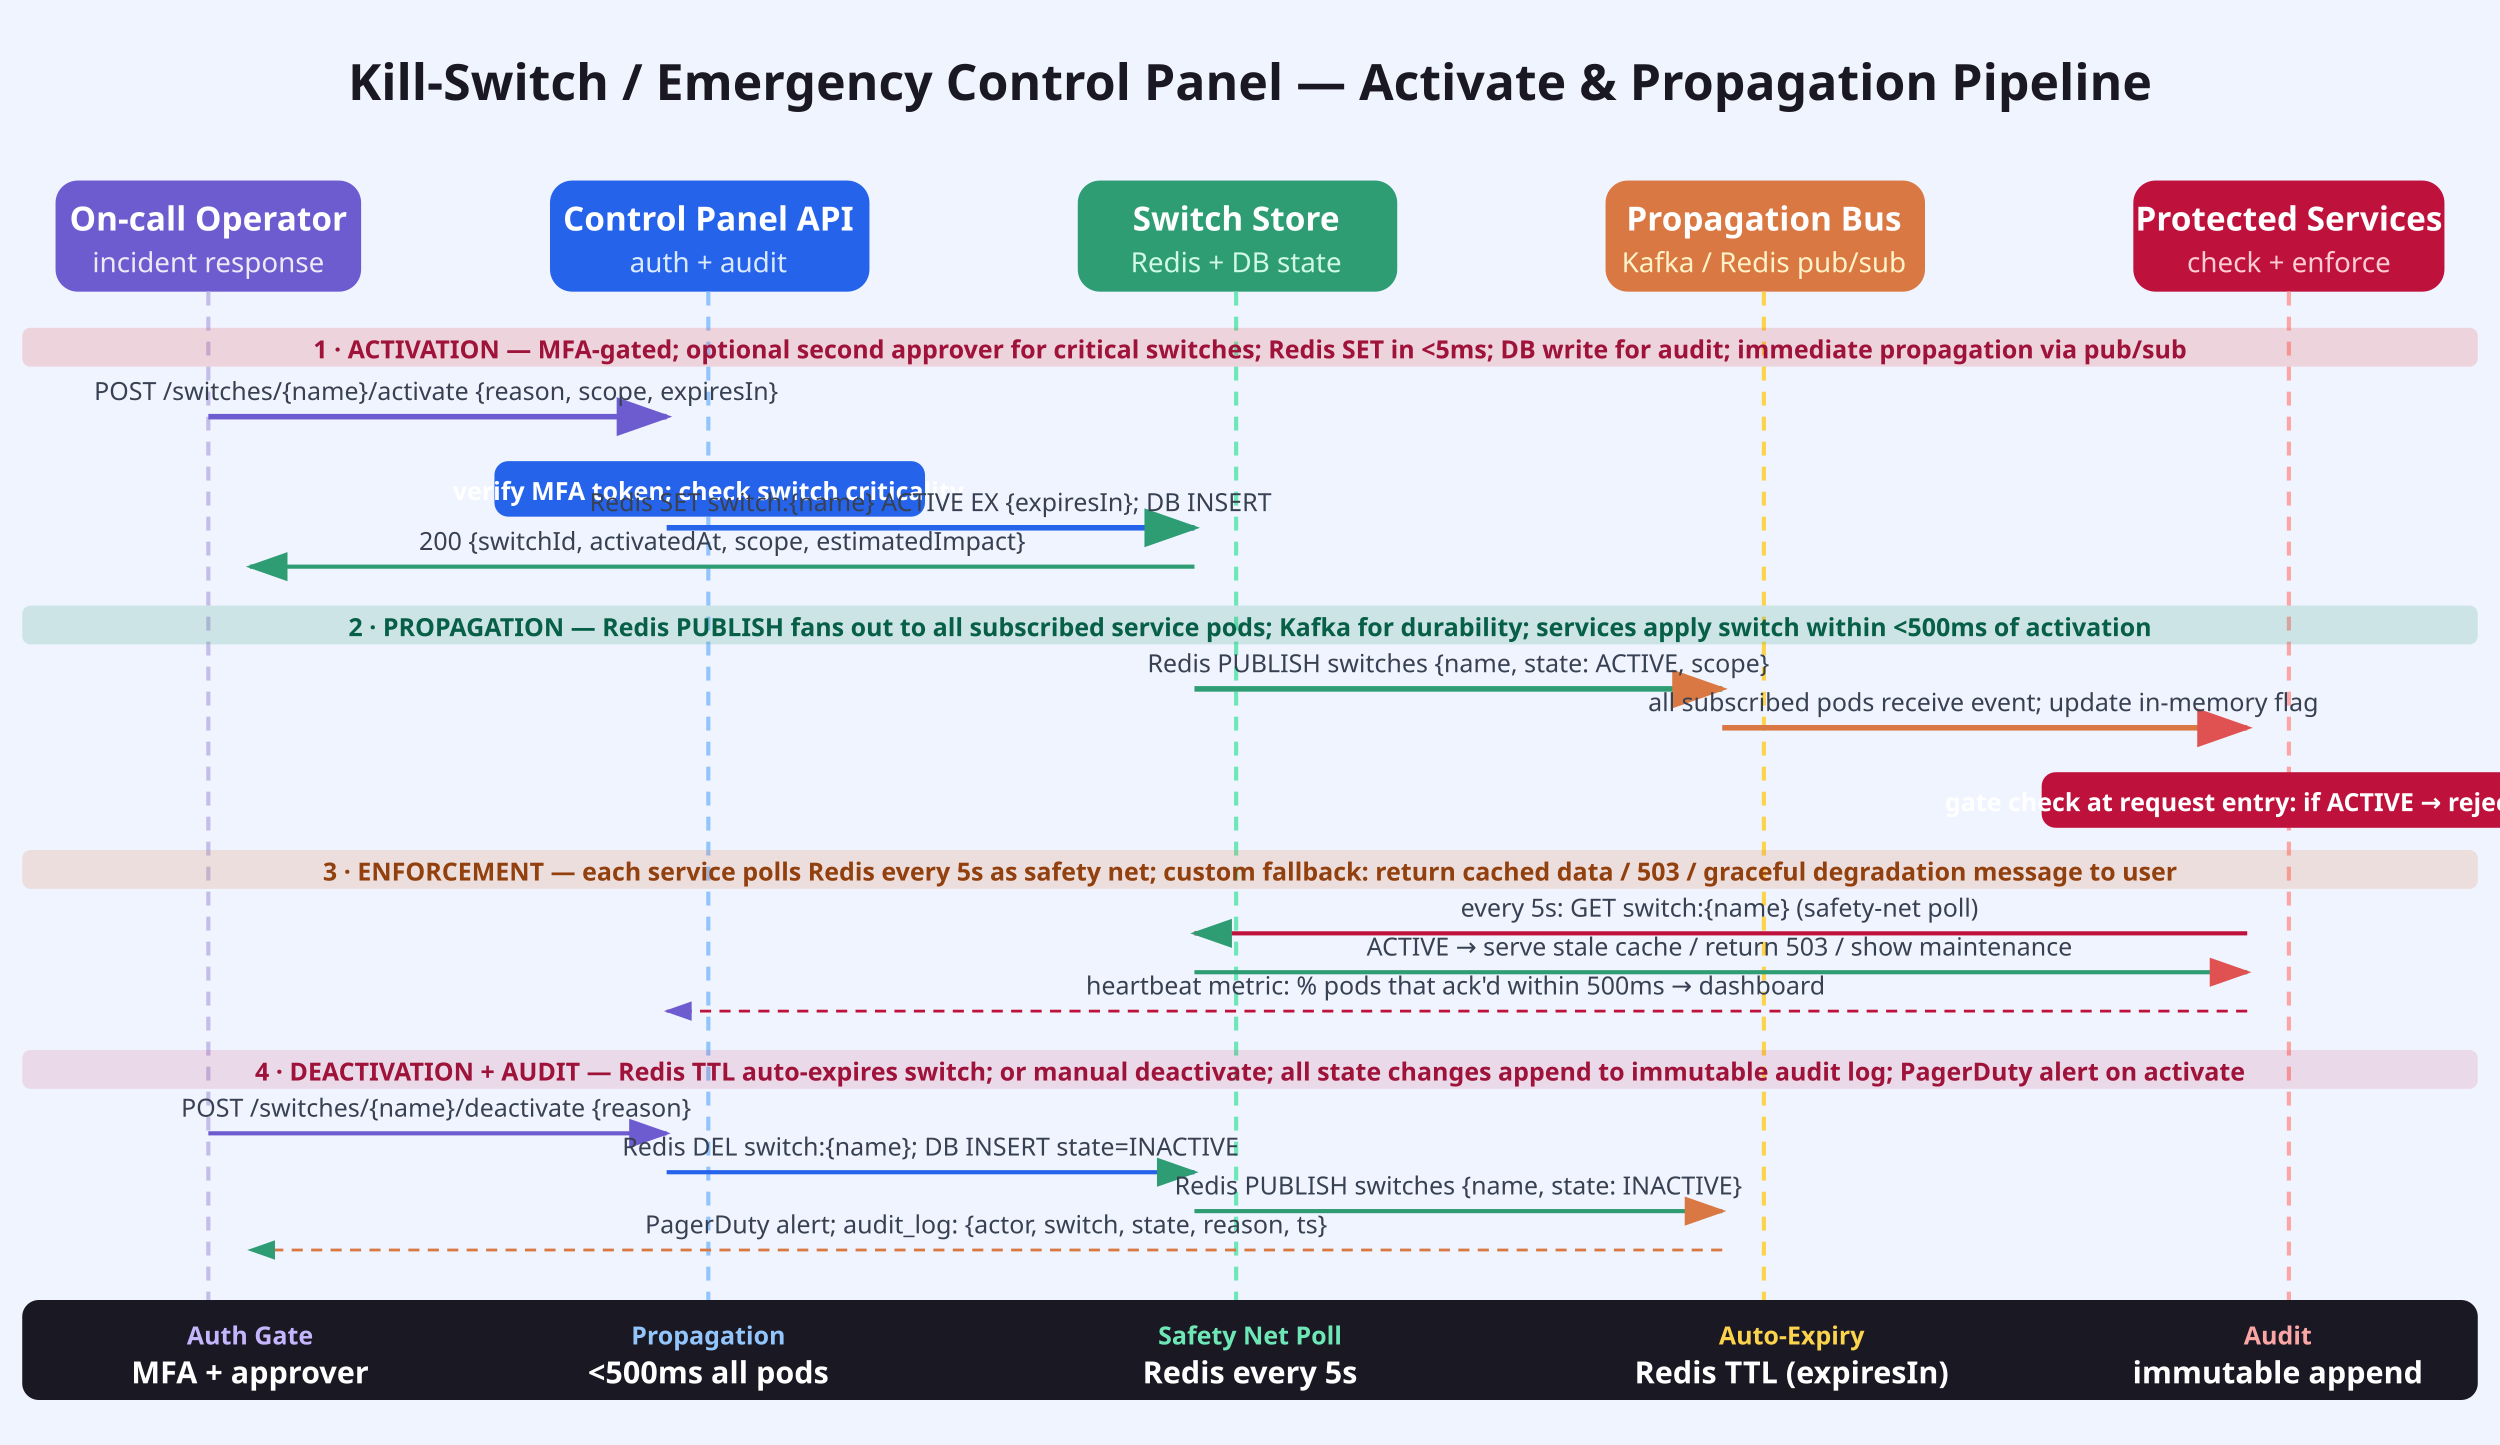
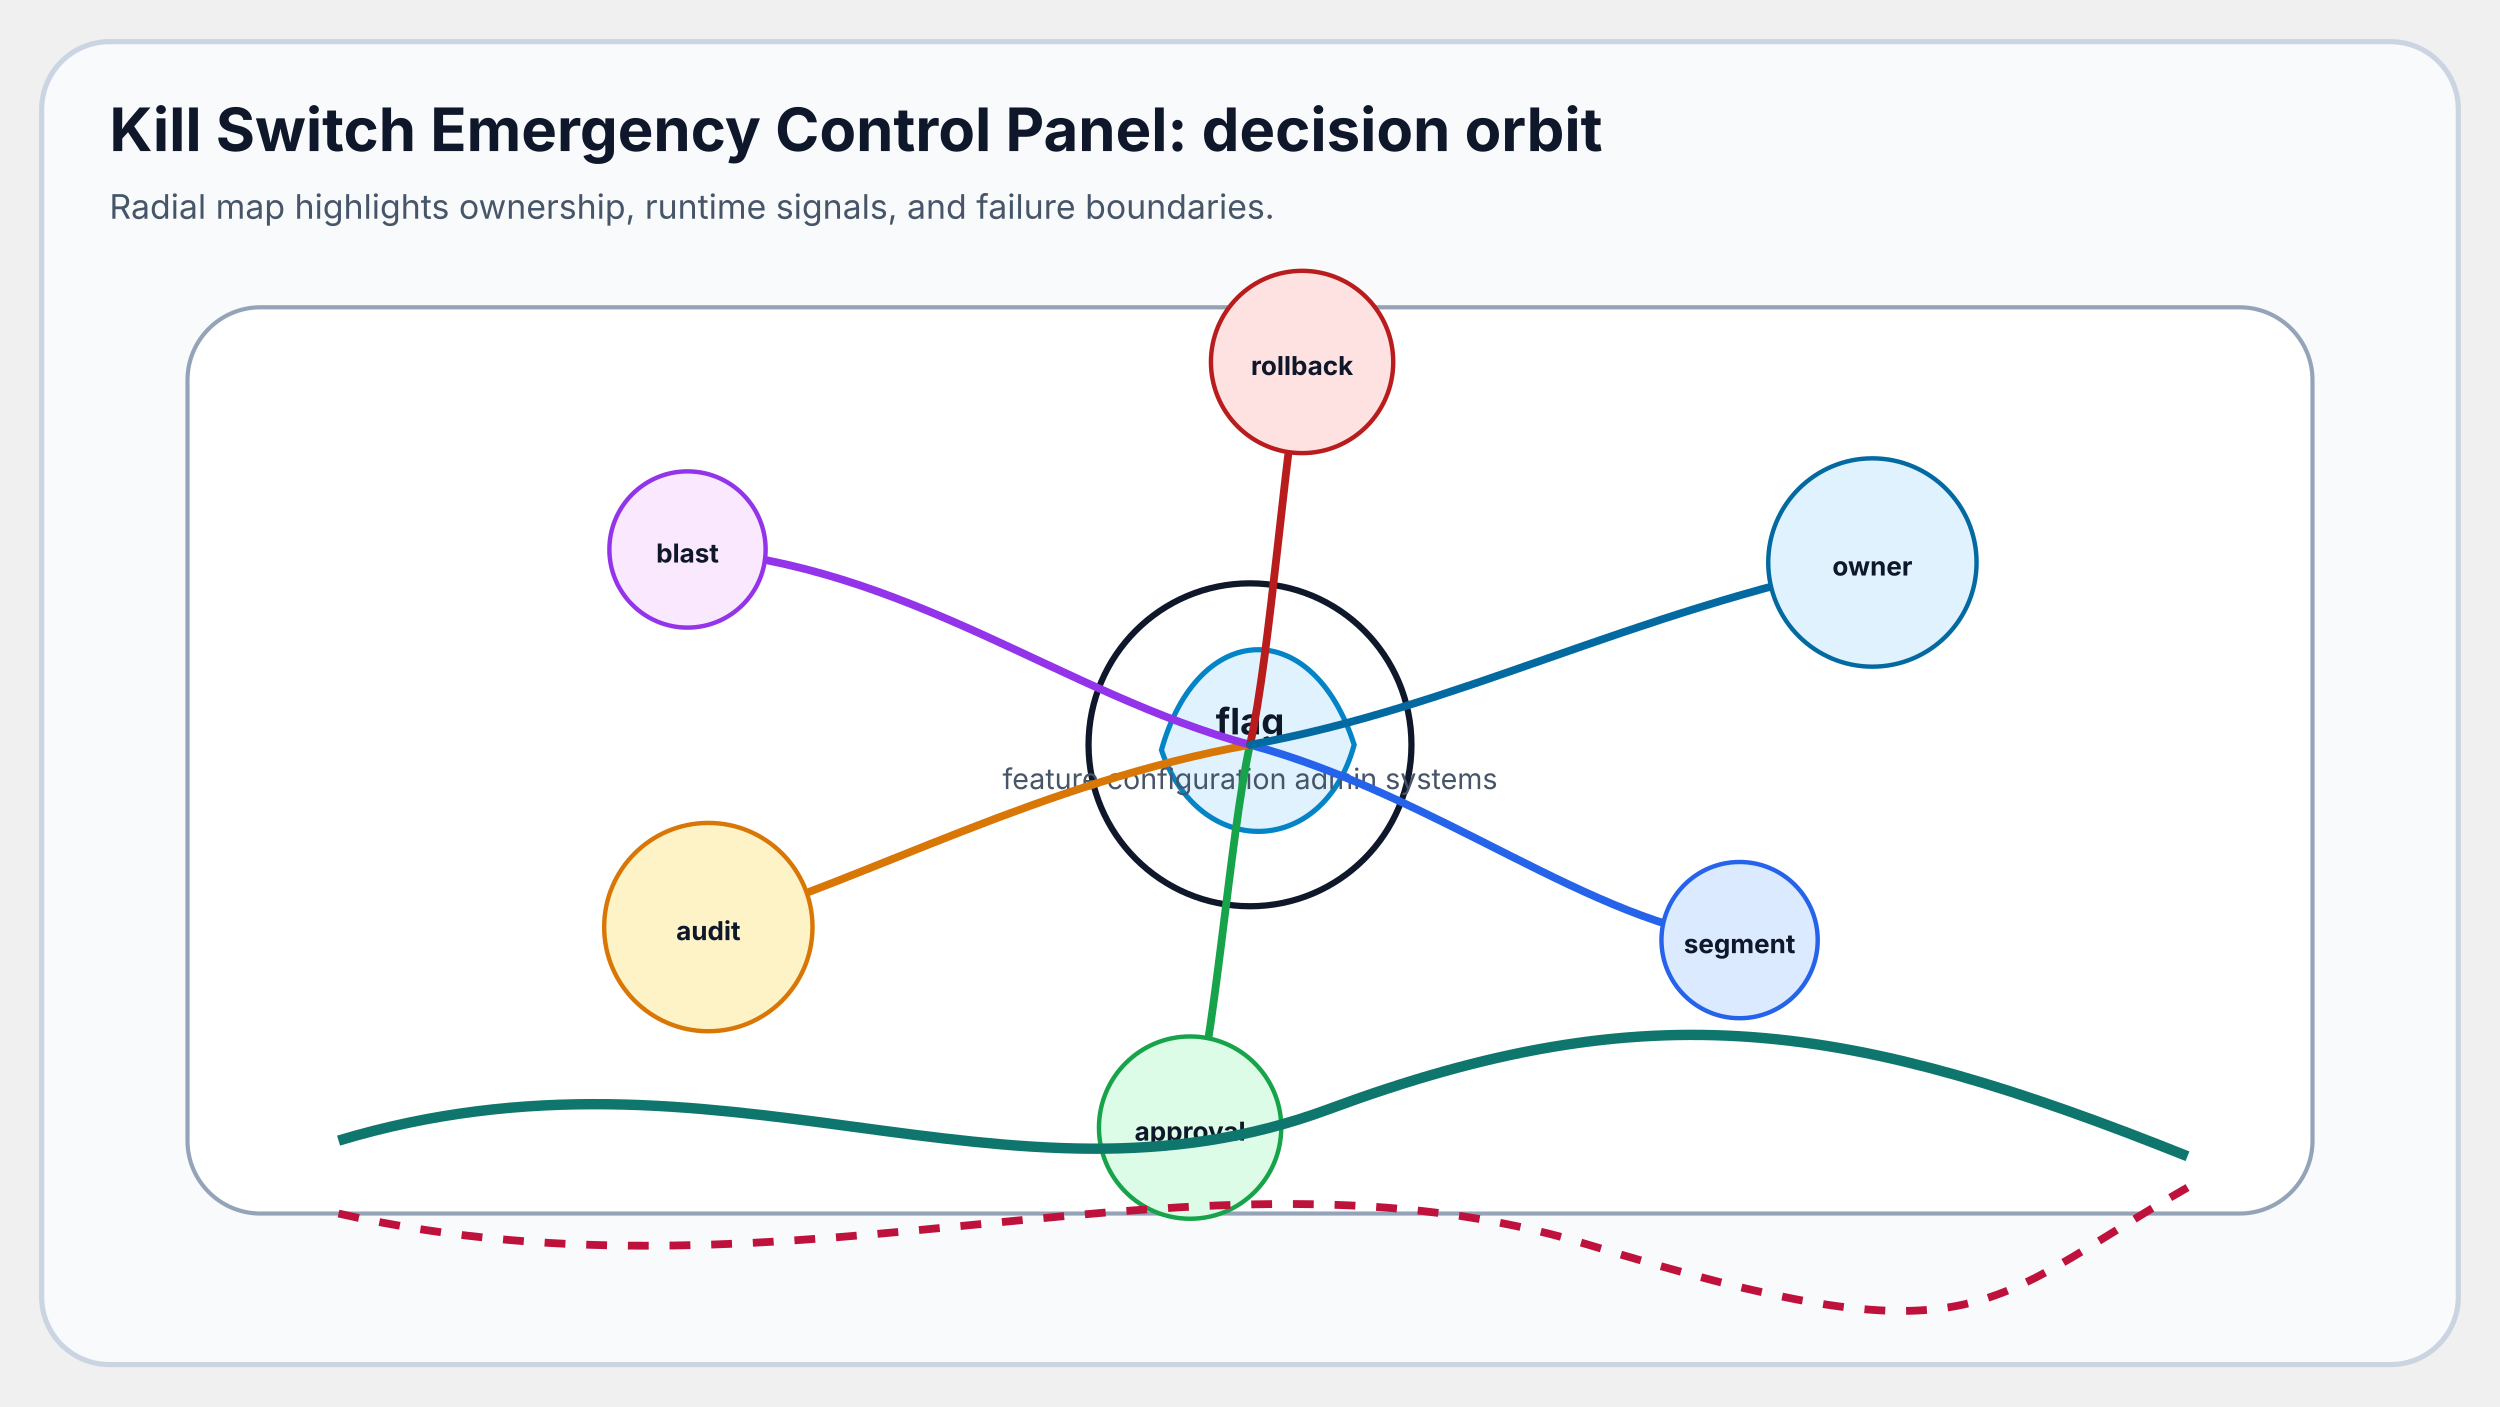
- <svg xmlns="http://www.w3.org/2000/svg" viewBox="0 0 900 520" font-family="system-ui, sans-serif">
-   <rect width="900" height="520" fill="#f0f4ff" />
-   <text x="450" y="36" text-anchor="middle" font-size="18" font-weight="bold" fill="#1a1822">Kill-Switch / Emergency Control Panel — Activate &amp; Propagation Pipeline</text>
-   <defs>
-     <marker id="arr" markerWidth="10" markerHeight="7" refX="9" refY="3.5" orient="auto">
-       <polygon points="0 0, 10 3.5, 0 7" fill="#6d5bd0" />
-     </marker>
-     <marker id="arr-g" markerWidth="10" markerHeight="7" refX="9" refY="3.5" orient="auto">
-       <polygon points="0 0, 10 3.5, 0 7" fill="#2f9d74" />
-     </marker>
-     <marker id="arr-o" markerWidth="10" markerHeight="7" refX="9" refY="3.5" orient="auto">
-       <polygon points="0 0, 10 3.5, 0 7" fill="#d97843" />
-     </marker>
-     <marker id="arr-r" markerWidth="10" markerHeight="7" refX="9" refY="3.5" orient="auto">
-       <polygon points="0 0, 10 3.5, 0 7" fill="#e05252" />
-     </marker>
-   </defs>
-   <rect x="20" y="65" width="110" height="40" rx="8" fill="#6d5bd0" />
-   <text x="75" y="83" text-anchor="middle" font-size="12" fill="#fff" font-weight="bold">On-call Operator</text>
-   <text x="75" y="98" text-anchor="middle" font-size="10" fill="#edeaf5">incident response</text>
-   <rect x="198" y="65" width="115" height="40" rx="8" fill="#2563eb" />
-   <text x="255" y="83" text-anchor="middle" font-size="12" fill="#fff" font-weight="bold">Control Panel API</text>
-   <text x="255" y="98" text-anchor="middle" font-size="10" fill="#dbeafe">auth + audit</text>
-   <rect x="388" y="65" width="115" height="40" rx="8" fill="#2f9d74" />
-   <text x="445" y="83" text-anchor="middle" font-size="12" fill="#fff" font-weight="bold">Switch Store</text>
-   <text x="445" y="98" text-anchor="middle" font-size="10" fill="#d1fae5">Redis + DB state</text>
-   <rect x="578" y="65" width="115" height="40" rx="8" fill="#d97843" />
-   <text x="635" y="83" text-anchor="middle" font-size="12" fill="#fff" font-weight="bold">Propagation Bus</text>
-   <text x="635" y="98" text-anchor="middle" font-size="10" fill="#fef3c7">Kafka / Redis pub/sub</text>
-   <rect x="768" y="65" width="112" height="40" rx="8" fill="#be123c" />
-   <text x="824" y="83" text-anchor="middle" font-size="12" fill="#fff" font-weight="bold">Protected Services</text>
-   <text x="824" y="98" text-anchor="middle" font-size="10" fill="#fecdd3">check + enforce</text>
-   <line x1="75" y1="105" x2="75" y2="490" stroke="#c4bde8" stroke-width="1.5" stroke-dasharray="5,4" />
-   <line x1="255" y1="105" x2="255" y2="490" stroke="#93c5fd" stroke-width="1.5" stroke-dasharray="5,4" />
-   <line x1="445" y1="105" x2="445" y2="490" stroke="#6ee7b7" stroke-width="1.5" stroke-dasharray="5,4" />
-   <line x1="635" y1="105" x2="635" y2="490" stroke="#fcd34d" stroke-width="1.5" stroke-dasharray="5,4" />
-   <line x1="824" y1="105" x2="824" y2="490" stroke="#fca5a5" stroke-width="1.5" stroke-dasharray="5,4" />
-   <rect x="8" y="118" width="884" height="14" rx="3" fill="#e05252" opacity="0.2" />
-   <text x="450" y="129" text-anchor="middle" font-size="9" font-weight="bold" fill="#9f1239">1 · ACTIVATION — MFA-gated; optional second approver for critical switches; Redis SET in &lt;5ms; DB write for audit; immediate propagation via pub/sub</text>
-   <line x1="75" y1="150" x2="240" y2="150" stroke="#6d5bd0" stroke-width="2" marker-end="url(#arr)" />
-   <text x="157" y="144" text-anchor="middle" font-size="9" fill="#374151">POST /switches/{name}/activate {reason, scope, expiresIn}</text>
-   <line x1="240" y1="164" x2="240" y2="164" stroke="#2563eb" stroke-width="1" />
-   <rect x="178" y="166" width="155" height="20" rx="5" fill="#2563eb" />
-   <text x="255" y="180" text-anchor="middle" font-size="9" fill="#fff" font-weight="bold">verify MFA token; check switch criticality</text>
-   <line x1="240" y1="190" x2="430" y2="190" stroke="#2563eb" stroke-width="2" marker-end="url(#arr-g)" />
-   <text x="335" y="184" text-anchor="middle" font-size="9" fill="#374151">Redis SET switch:{name} ACTIVE EX {expiresIn}; DB INSERT</text>
-   <line x1="430" y1="204" x2="90" y2="204" stroke="#2f9d74" stroke-width="1.5" marker-end="url(#arr-g)" />
-   <text x="260" y="198" text-anchor="middle" font-size="9" fill="#374151">200 {switchId, activatedAt, scope, estimatedImpact}</text>
-   <rect x="8" y="218" width="884" height="14" rx="3" fill="#2f9d74" opacity="0.18" />
-   <text x="450" y="229" text-anchor="middle" font-size="9" font-weight="bold" fill="#065f46">2 · PROPAGATION — Redis PUBLISH fans out to all subscribed service pods; Kafka for durability; services apply switch within &lt;500ms of activation</text>
-   <line x1="430" y1="248" x2="620" y2="248" stroke="#2f9d74" stroke-width="2" marker-end="url(#arr-o)" />
-   <text x="525" y="242" text-anchor="middle" font-size="9" fill="#374151">Redis PUBLISH switches {name, state: ACTIVE, scope}</text>
-   <line x1="620" y1="262" x2="809" y2="262" stroke="#d97843" stroke-width="2" marker-end="url(#arr-r)" />
-   <text x="714" y="256" text-anchor="middle" font-size="9" fill="#374151">all subscribed pods receive event; update in-memory flag</text>
-   <line x1="809" y1="276" x2="809" y2="276" stroke="#be123c" stroke-width="1" />
-   <rect x="735" y="278" width="178" height="20" rx="5" fill="#be123c" />
-   <text x="824" y="292" text-anchor="middle" font-size="9" fill="#fff" font-weight="bold">gate check at request entry: if ACTIVE → reject/degrade</text>
-   <rect x="8" y="306" width="884" height="14" rx="3" fill="#d97843" opacity="0.18" />
-   <text x="450" y="317" text-anchor="middle" font-size="9" font-weight="bold" fill="#92400e">3 · ENFORCEMENT — each service polls Redis every 5s as safety net; custom fallback: return cached data / 503 / graceful degradation message to user</text>
-   <line x1="809" y1="336" x2="430" y2="336" stroke="#be123c" stroke-width="1.5" marker-end="url(#arr-g)" />
-   <text x="619" y="330" text-anchor="middle" font-size="9" fill="#374151">every 5s: GET switch:{name} (safety-net poll)</text>
-   <line x1="430" y1="350" x2="809" y2="350" stroke="#2f9d74" stroke-width="1.5" marker-end="url(#arr-r)" />
-   <text x="619" y="344" text-anchor="middle" font-size="9" fill="#374151">ACTIVE → serve stale cache / return 503 / show maintenance</text>
-   <line x1="809" y1="364" x2="240" y2="364" stroke="#be123c" stroke-width="1" stroke-dasharray="4,3" marker-end="url(#arr)" />
-   <text x="524" y="358" text-anchor="middle" font-size="9" fill="#374151">heartbeat metric: % pods that ack'd within 500ms → dashboard</text>
-   <rect x="8" y="378" width="884" height="14" rx="3" fill="#be123c" opacity="0.12" />
-   <text x="450" y="389" text-anchor="middle" font-size="9" font-weight="bold" fill="#9f1239">4 · DEACTIVATION + AUDIT — Redis TTL auto-expires switch; or manual deactivate; all state changes append to immutable audit log; PagerDuty alert on activate</text>
-   <line x1="75" y1="408" x2="240" y2="408" stroke="#6d5bd0" stroke-width="1.5" marker-end="url(#arr)" />
-   <text x="157" y="402" text-anchor="middle" font-size="9" fill="#374151">POST /switches/{name}/deactivate {reason}</text>
-   <line x1="240" y1="422" x2="430" y2="422" stroke="#2563eb" stroke-width="1.5" marker-end="url(#arr-g)" />
-   <text x="335" y="416" text-anchor="middle" font-size="9" fill="#374151">Redis DEL switch:{name}; DB INSERT state=INACTIVE</text>
-   <line x1="430" y1="436" x2="620" y2="436" stroke="#2f9d74" stroke-width="1.5" marker-end="url(#arr-o)" />
-   <text x="525" y="430" text-anchor="middle" font-size="9" fill="#374151">Redis PUBLISH switches {name, state: INACTIVE}</text>
-   <line x1="620" y1="450" x2="90" y2="450" stroke="#d97843" stroke-width="1" stroke-dasharray="4,3" marker-end="url(#arr-g)" />
-   <text x="355" y="444" text-anchor="middle" font-size="9" fill="#374151">PagerDuty alert; audit_log: {actor, switch, state, reason, ts}</text>
-   <rect x="8" y="468" width="884" height="36" rx="6" fill="#1a1822" />
-   <text x="90" y="484" text-anchor="middle" font-size="9" fill="#c4b5fd" font-weight="600">Auth Gate</text>
-   <text x="90" y="498" text-anchor="middle" font-size="11" fill="#fff" font-weight="700">MFA + approver</text>
-   <text x="255" y="484" text-anchor="middle" font-size="9" fill="#93c5fd" font-weight="600">Propagation</text>
-   <text x="255" y="498" text-anchor="middle" font-size="11" fill="#fff" font-weight="700">&lt;500ms all pods</text>
-   <text x="450" y="484" text-anchor="middle" font-size="9" fill="#6ee7b7" font-weight="600">Safety Net Poll</text>
-   <text x="450" y="498" text-anchor="middle" font-size="11" fill="#fff" font-weight="700">Redis every 5s</text>
-   <text x="645" y="484" text-anchor="middle" font-size="9" fill="#fcd34d" font-weight="600">Auto-Expiry</text>
-   <text x="645" y="498" text-anchor="middle" font-size="11" fill="#fff" font-weight="700">Redis TTL (expiresIn)</text>
-   <text x="820" y="484" text-anchor="middle" font-size="9" fill="#fca5a5" font-weight="600">Audit</text>
-   <text x="820" y="498" text-anchor="middle" font-size="11" fill="#fff" font-weight="700">immutable append</text>
+ <svg xmlns="http://www.w3.org/2000/svg" width="960" height="540" viewBox="0 0 960 540" role="img" aria-labelledby="title desc">
+   <rect x="16" y="16" width="928" height="508" rx="26" fill="#f8fafc" stroke="#cbd5e1" stroke-width="2" />
+   <text x="42" y="58" fill="#0f172a" font-family="Inter, Arial, sans-serif" font-size="23" font-weight="700">Kill Switch Emergency Control Panel: decision orbit</text>
+   <text x="42" y="84" fill="#475569" font-family="Inter, Arial, sans-serif" font-size="13">Radial map highlights ownership, runtime signals, and failure boundaries.</text>
+   <rect x="72" y="118" width="816" height="348" rx="28" fill="#ffffff" stroke="#94a3b8" stroke-width="1.6" />
+   <circle cx="480" cy="286" r="62" fill="#ffffff" stroke="#0f172a" stroke-width="2.4" />
+   <path d="M446 288 C460 238, 504 236, 520 286 C508 330, 460 330, 446 288 Z" fill="#e0f2fe" stroke="#0284c7" stroke-width="2" />
+   <text x="480" y="282" text-anchor="middle" fill="#0f172a" font-family="Inter, Arial, sans-serif" font-size="14" font-weight="700">flag</text>
+   <text x="480" y="303" text-anchor="middle" fill="#475569" font-family="Inter, Arial, sans-serif" font-size="11">feature configuration admin systems</text>
+   <path d="M480 286 C552.085 305.502, 611.064 354.829, 668 361" fill="none" stroke="#2563eb" stroke-width="3" stroke-linecap="round" />
+   <circle cx="668" cy="361" r="30" fill="#dbeafe" stroke="#2563eb" stroke-width="1.7" />
+   <text x="668" y="366" text-anchor="middle" fill="#0f172a" font-family="Inter, Arial, sans-serif" font-size="10" font-weight="700">segment</text>
+   <path d="M480 286 C472.33 319.871, 466.055 405.543, 457 433" fill="none" stroke="#16a34a" stroke-width="3" stroke-linecap="round" />
+   <circle cx="457" cy="433" r="35" fill="#dcfce7" stroke="#16a34a" stroke-width="1.7" />
+   <text x="457" y="438" text-anchor="middle" fill="#0f172a" font-family="Inter, Arial, sans-serif" font-size="10" font-weight="700">approval</text>
+   <path d="M480 286 C400.245 300.369, 334.991 336.714, 272 356" fill="none" stroke="#d97706" stroke-width="3" stroke-linecap="round" />
+   <circle cx="272" cy="356" r="40" fill="#fef3c7" stroke="#d97706" stroke-width="1.7" />
+   <text x="272" y="361" text-anchor="middle" fill="#0f172a" font-family="Inter, Arial, sans-serif" font-size="10" font-weight="700">audit</text>
+   <path d="M480 286 C407.915 266.498, 348.936 217.171, 264 211" fill="none" stroke="#9333ea" stroke-width="3" stroke-linecap="round" />
+   <circle cx="264" cy="211" r="30" fill="#fae8ff" stroke="#9333ea" stroke-width="1.7" />
+   <text x="264" y="216" text-anchor="middle" fill="#0f172a" font-family="Inter, Arial, sans-serif" font-size="10" font-weight="700">blast</text>
+   <path d="M480 286 C487.67 252.129, 493.945 166.457, 500 139" fill="none" stroke="#b91c1c" stroke-width="3" stroke-linecap="round" />
+   <circle cx="500" cy="139" r="35" fill="#fee2e2" stroke="#b91c1c" stroke-width="1.7" />
+   <text x="500" y="144" text-anchor="middle" fill="#0f172a" font-family="Inter, Arial, sans-serif" font-size="10" font-weight="700">rollback</text>
+   <path d="M480 286 C559.755 271.631, 625.009 235.286, 719 216" fill="none" stroke="#0369a1" stroke-width="3" stroke-linecap="round" />
+   <circle cx="719" cy="216" r="40" fill="#e0f2fe" stroke="#0369a1" stroke-width="1.7" />
+   <text x="719" y="221" text-anchor="middle" fill="#0f172a" font-family="Inter, Arial, sans-serif" font-size="10" font-weight="700">owner</text>
+   <path d="M130 438 C276 394, 386 472, 510 426 S710 392, 840 444" fill="none" stroke="#0f766e" stroke-width="4" />
+   <path d="M130 466 C306 506, 460 432, 610 478 S760 502, 840 456" fill="none" stroke="#be123c" stroke-width="3" stroke-dasharray="8 8" />
</svg>
